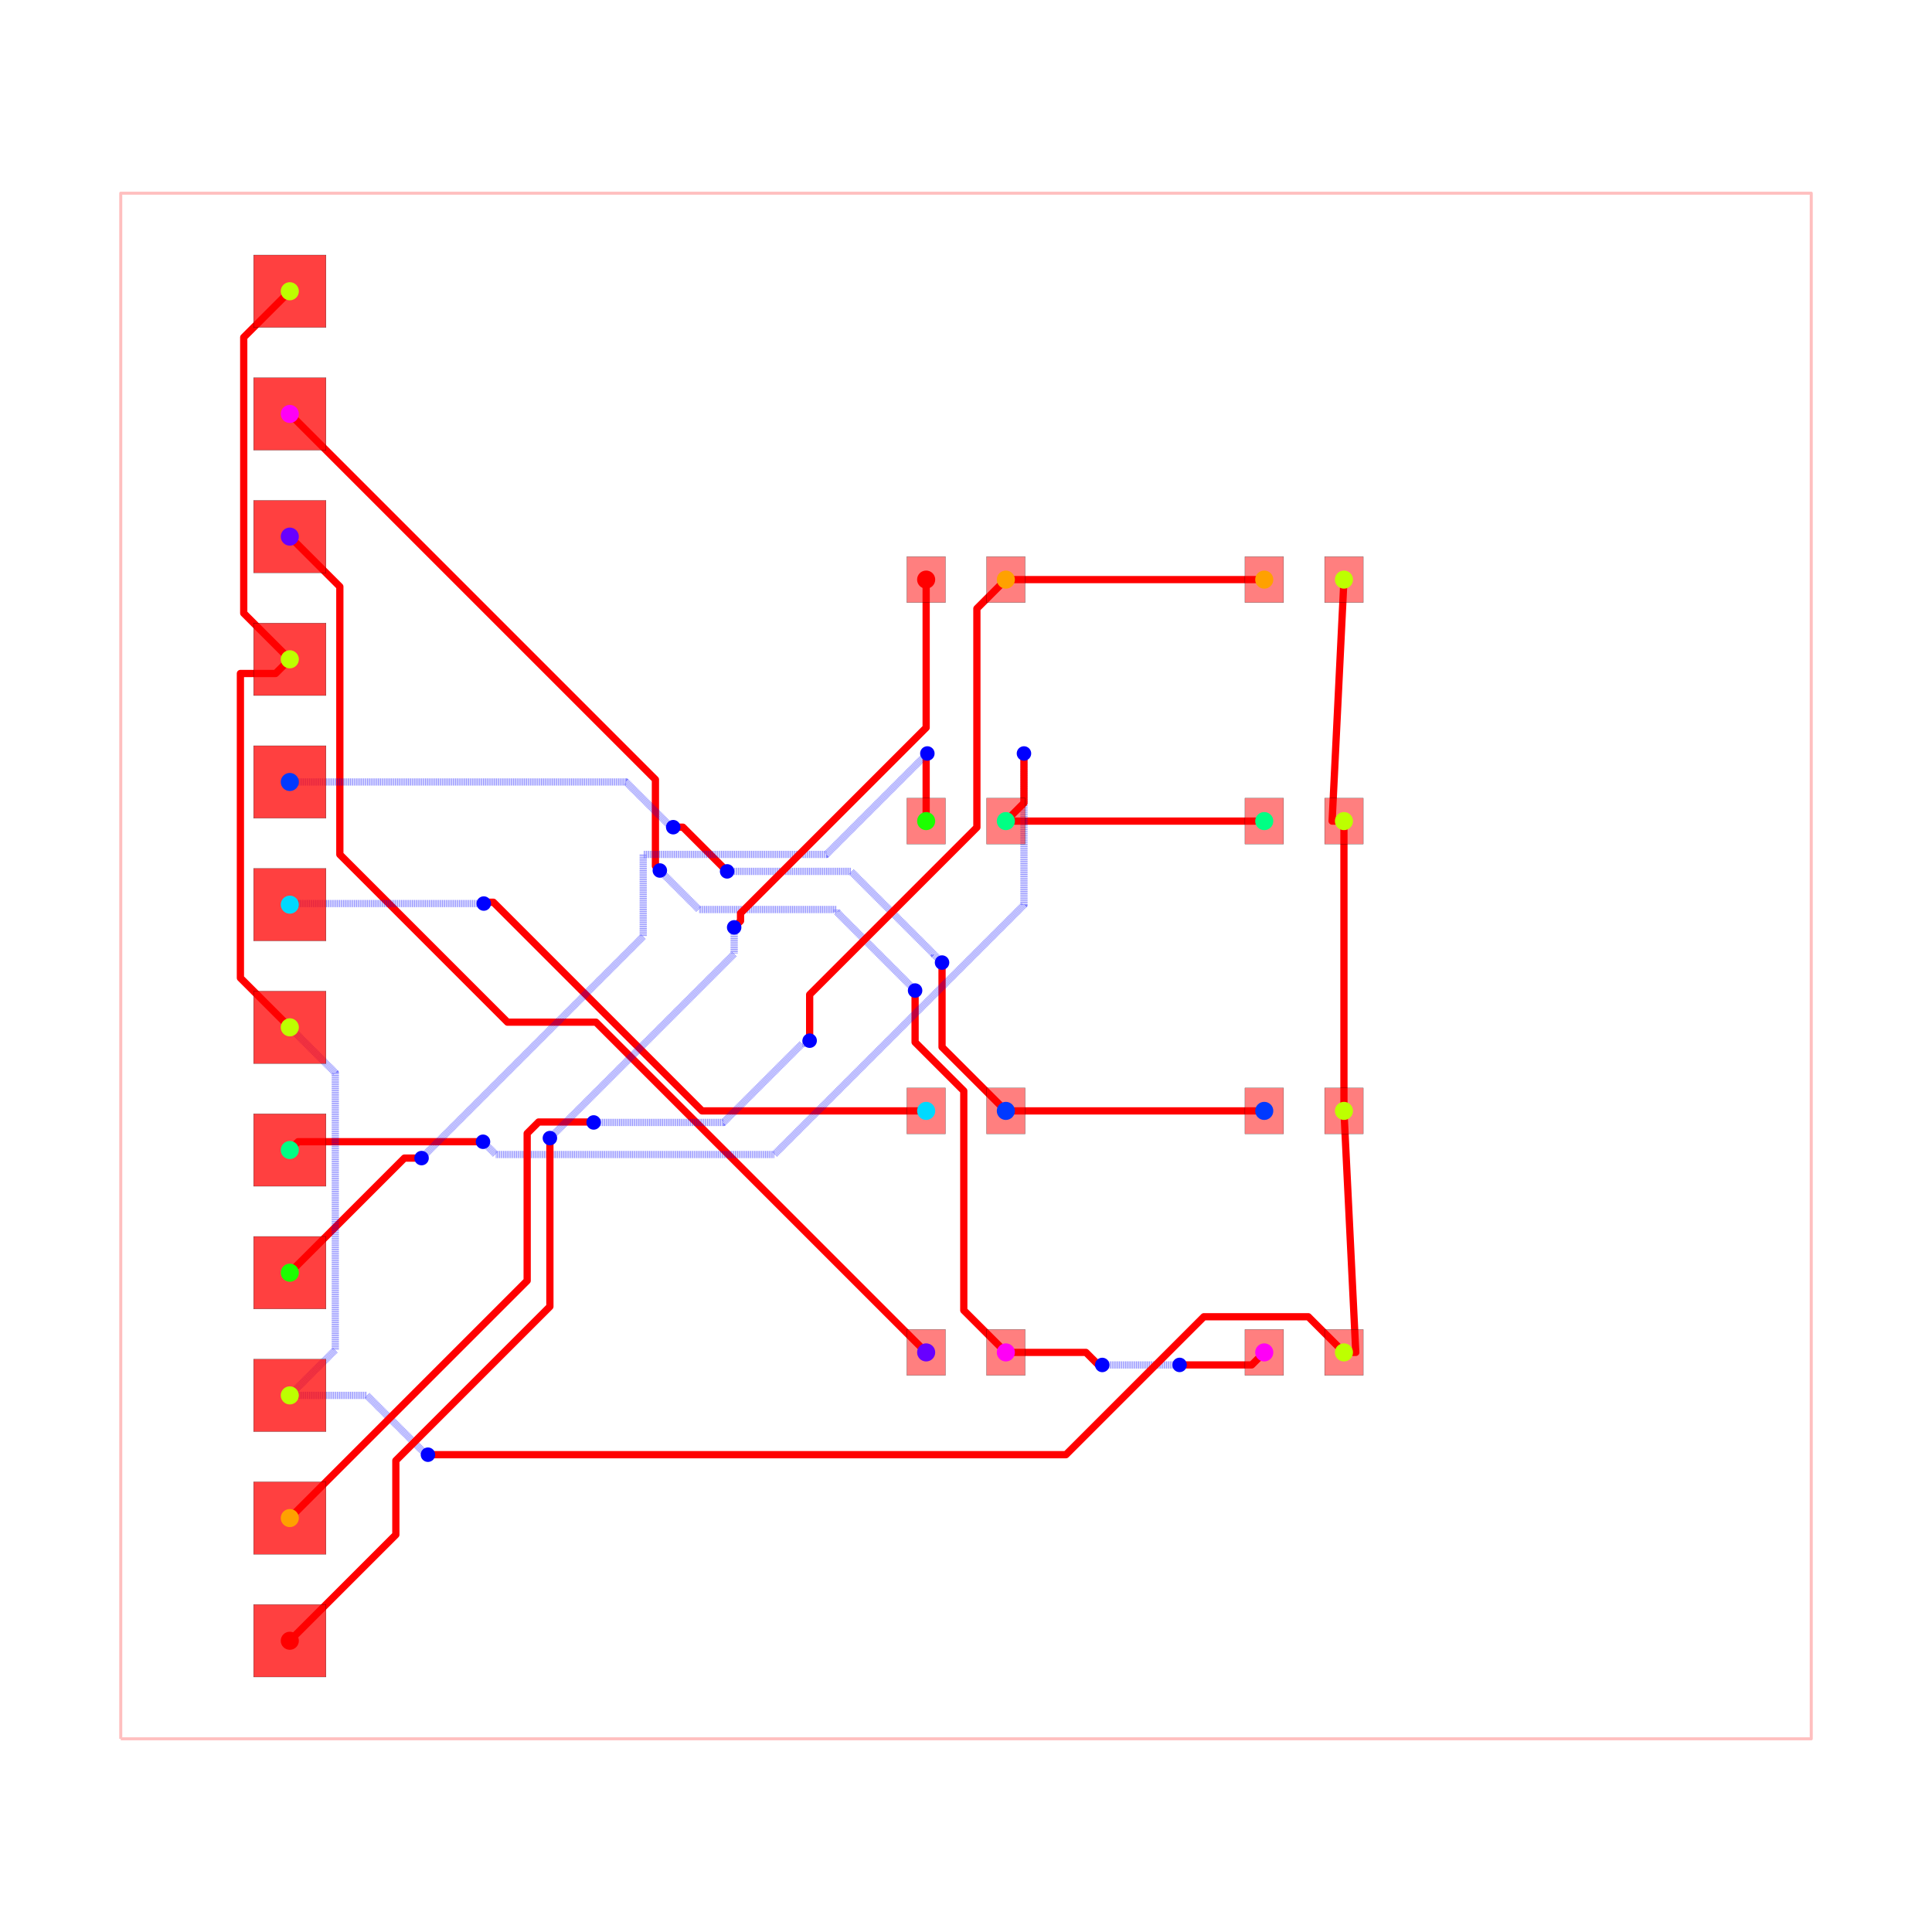
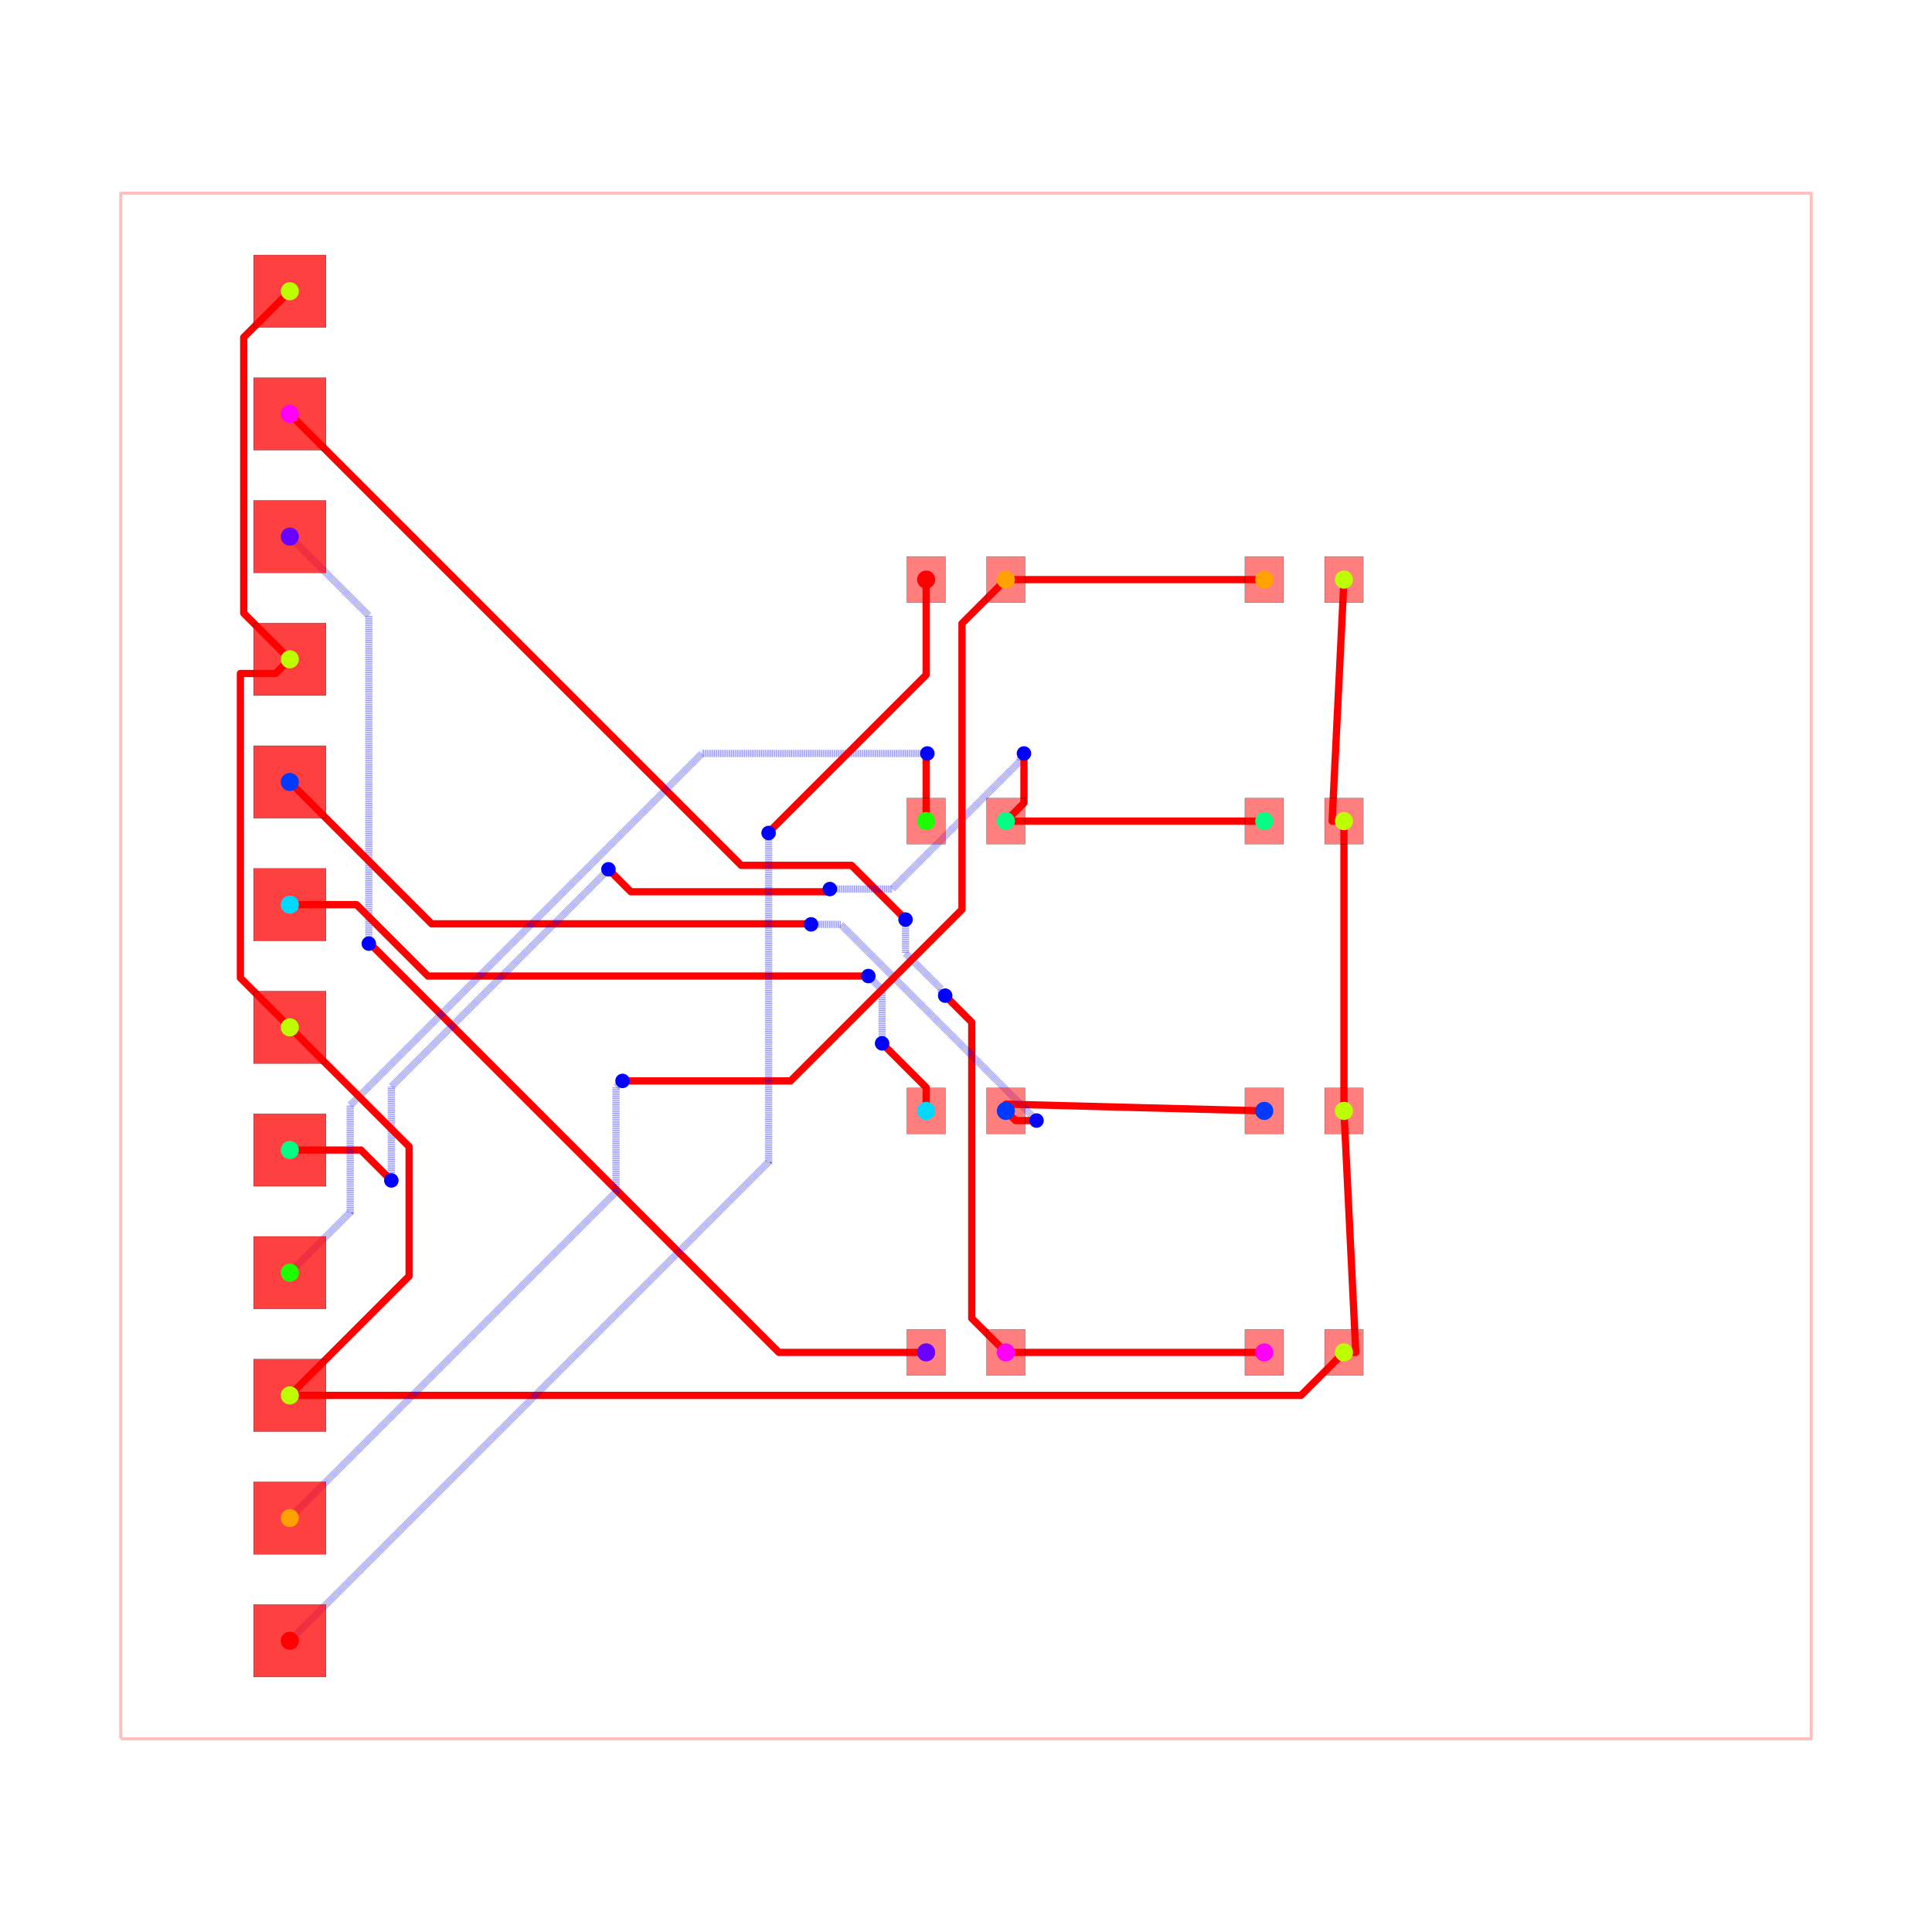
<svg xmlns="http://www.w3.org/2000/svg" width="640" height="640" viewBox="0 0 640 640">
  <rect width="100%" height="100%" fill="white" />
  <g>
    <polyline data-points="-17.5,-16 17.5,-16 17.5,16 -17.5,16 -17.5,-16" data-type="line" data-label="" points="40,576 600,576 600,64 40,64 40,576" fill="none" stroke="rgba(255,0,0,0.25)" stroke-linejoin="round" stroke-width="1px" />
  </g>
  <g>
-     <polyline data-points="0.825,-8 2.4826865681028623,-8 2.7347040416632713,-8.252017473560409 2.8130174735604094,-8.252017473560409 2.821,-8.26" data-type="line" data-label="" points="333.2,448 359.723,448 363.755,452.032 365.008,452.032 365.136,452.16" fill="none" stroke="red" stroke-linejoin="round" stroke-width="2.4" />
-   </g>
-   <g>
-     <polyline data-points="2.821,-8.26 4.31672527004966,-8.26 4.318683477077612,-8.261958207027952 4.419041792972048,-8.261958207027952 4.422,-8.259" data-type="line" data-label="" points="365.136,452.16 389.068,452.16 389.099,452.191 390.705,452.191 390.752,452.144" fill="none" stroke="rgba(0,0,255,0.5)" stroke-linejoin="round" stroke-width="2.4" stroke-dasharray="0.2 0.2" />
-   </g>
-   <g>
-     <polyline data-points="4.422,-8.259 5.9159999999999995,-8.259 6.175,-8" data-type="line" data-label="" points="390.752,452.144 414.656,452.144 418.8,448" fill="none" stroke="red" stroke-linejoin="round" stroke-width="2.4" />
-   </g>
-   <g>
-     <polyline data-points="-14,11.429999999999998 -6.4303128732112125,3.8603128732112104 -6.4303128732112125,2.068312873211212 -6.339,1.977" data-type="line" data-label="" points="96,137.12 217.115,258.235 217.115,286.907 218.576,288.368" fill="none" stroke="red" stroke-linejoin="round" stroke-width="2.4" />
-   </g>
-   <g>
-     <polyline data-points="-6.339,1.977 -5.531769128018645,1.1697691280186444 -2.677995453612491,1.1697691280186444 -2.677995453612491,1.1217535859532541 -1.1396382618951004,-0.4166036057641362 -1.1396382618951004,-0.42236173810489963 -1.054,-0.508" data-type="line" data-label="" points="218.576,288.368 231.492,301.284 277.152,301.284 277.152,302.052 301.766,326.666 301.766,326.758 303.136,328.128" fill="none" stroke="rgba(0,0,255,0.5)" stroke-linejoin="round" stroke-width="2.4" stroke-dasharray="0.2 0.2" />
-   </g>
-   <g>
-     <polyline data-points="-1.054,-0.508 -1.054,-1.5783414358967018 -0.04591318770890651,-2.5864282481877954 -0.04591318770890651,-7.129086812291094 0.825,-8" data-type="line" data-label="" points="303.136,328.128 303.136,345.253 319.265,361.383 319.265,434.065 333.2,448" fill="none" stroke="red" stroke-linejoin="round" stroke-width="2.4" />
-   </g>
-   <g>
-     <polyline data-points="-0.825,-8 -7.662210862672829,-1.162789137327171 -9.492799335738455,-1.162789137327171 -12.963971897719277,2.308383424653651 -12.963971897719277,7.8196642860189085 -12.963971897719277,7.853971897719278 -14,8.89" data-type="line" data-label="" points="306.8,448 197.405,338.605 168.115,338.605 112.576,283.066 112.576,194.885 112.576,194.336 96,177.76" fill="none" stroke="red" stroke-linejoin="round" stroke-width="2.4" />
-   </g>
-   <g>
-     <polyline data-points="0.825,-3 6.175,-3" data-type="line" data-label="" points="333.2,368 418.8,368" fill="none" stroke="red" stroke-linejoin="round" stroke-width="2.4" />
-   </g>
-   <g>
-     <polyline data-points="-14,3.8100000000000005 -7.038543636192705,3.8100000000000005 -6.127588570147148,2.8990449339544435 -6.087044933954443,2.8990449339544435 -6.062,2.874" data-type="line" data-label="" points="96,259.04 207.383,259.04 221.959,273.615 222.607,273.615 223.008,274.016" fill="none" stroke="rgba(0,0,255,0.5)" stroke-linejoin="round" stroke-width="2.4" stroke-dasharray="0.2 0.2" />
-   </g>
-   <g>
-     <polyline data-points="-6.062,2.874 -5.861,2.874 -4.947914608463478,1.9609146084634783 -4.946,1.959" data-type="line" data-label="" points="223.008,274.016 226.224,274.016 240.833,288.625 240.864,288.656" fill="none" stroke="red" stroke-linejoin="round" stroke-width="2.4" />
-   </g>
-   <g>
-     <polyline data-points="-4.946,1.959 -2.3807840071172914,1.959 -0.6605548189199928,0.23877081180270143 -0.6605548189199928,0.2355548189199928 -0.496,0.071" data-type="line" data-label="" points="240.864,288.656 281.907,288.656 309.431,316.18 309.431,316.231 312.064,318.864" fill="none" stroke="rgba(0,0,255,0.5)" stroke-linejoin="round" stroke-width="2.4" stroke-dasharray="0.2 0.2" />
-   </g>
-   <g>
-     <polyline data-points="-0.496,0.071 -0.496,-1.679 0.825,-3" data-type="line" data-label="" points="312.064,318.864 312.064,346.864 333.2,368" fill="none" stroke="red" stroke-linejoin="round" stroke-width="2.4" />
-   </g>
-   <g>
-     <polyline data-points="-0.825,-3 -5.464816964476606,-3 -9.784944816457594,1.320127851980988 -9.956872148019013,1.320127851980988 -9.984,1.293" data-type="line" data-label="" points="306.8,368 232.563,368 163.441,298.878 160.69,298.878 160.256,299.312" fill="none" stroke="red" stroke-linejoin="round" stroke-width="2.4" />
-   </g>
-   <g>
-     <polyline data-points="-9.984,1.293 -13.977,1.293 -14,1.27" data-type="line" data-label="" points="160.256,299.312 96.368,299.312 96,299.68" fill="none" stroke="rgba(0,0,255,0.5)" stroke-linejoin="round" stroke-width="2.4" stroke-dasharray="0.2 0.2" />
+     <polyline data-points="0.825,-8 6.175,-8" data-type="line" data-label="" points="333.2,448 418.8,448" fill="none" stroke="red" stroke-linejoin="round" stroke-width="2.4" />
+   </g>
+   <g>
+     <polyline data-points="-14,11.429999999999998 -4.653654267972621,2.0836542679726193 -2.3716823267791134,2.083654267972619 -2.3706449589320657,2.083654267972619 -1.3109297491651923,1.0239390582057453 -1.3109297491651923,1.0209297491651923 -1.252,0.962" data-type="line" data-label="" points="96,137.12 245.542,286.662 282.053,286.662 282.07,286.662 299.025,303.617 299.025,303.665 299.968,304.608" fill="none" stroke="red" stroke-linejoin="round" stroke-width="2.4" />
+   </g>
+   <g>
+     <polyline data-points="-1.252,0.962 -1.252,0.2628768879144763 -0.5099339119070015,-0.4791892001785222 -0.5099339119070015,-0.5350660880929985 -0.431,-0.614" data-type="line" data-label="" points="299.968,304.608 299.968,315.794 311.841,327.667 311.841,328.561 313.104,329.824" fill="none" stroke="rgba(0,0,255,0.5)" stroke-linejoin="round" stroke-width="2.4" stroke-dasharray="0.2 0.2" />
+   </g>
+   <g>
+     <polyline data-points="-0.431,-0.614 0.11880114245170409,-1.163801142451704 0.1188011424517041,-7.293801142451704 0.825,-8" data-type="line" data-label="" points="313.104,329.824 321.901,338.621 321.901,436.701 333.2,448" fill="none" stroke="red" stroke-linejoin="round" stroke-width="2.4" />
+   </g>
+   <g>
+     <polyline data-points="-0.825,-8 -3.8748025390828342,-8 -12.324250940127067,0.44944840104423367 -12.350448401044234,0.44944840104423367 -12.364,0.463" data-type="line" data-label="" points="306.8,448 258.003,448 122.812,312.809 122.393,312.809 122.176,312.592" fill="none" stroke="red" stroke-linejoin="round" stroke-width="2.4" />
+   </g>
+   <g>
+     <polyline data-points="-12.364,0.463 -12.364,7.254000000000001 -14,8.89" data-type="line" data-label="" points="122.176,312.592 122.176,203.936 96,177.76" fill="none" stroke="rgba(0,0,255,0.5)" stroke-linejoin="round" stroke-width="2.4" stroke-dasharray="0.2 0.2" />
+   </g>
+   <g>
+     <polyline data-points="0.825,-3 0.825,-2.86 6.175,-3" data-type="line" data-label="" points="333.2,368 333.2,365.76 418.8,368" fill="none" stroke="red" stroke-linejoin="round" stroke-width="2.4" />
+   </g>
+   <g>
+     <polyline data-points="-14,3.8100000000000005 -11.062979499772805,0.8729794997728062 -3.217979499772806,0.872979499772806 -3.207,0.862" data-type="line" data-label="" points="96,259.04 142.992,306.032 268.512,306.032 268.688,306.208" fill="none" stroke="red" stroke-linejoin="round" stroke-width="2.4" />
+   </g>
+   <g>
+     <polyline data-points="-3.207,0.862 -2.594424795411407,0.862 1.4547934758368173,-3.1872182712482244 1.4547934758368173,-3.1947934758368177 1.46,-3.2" data-type="line" data-label="" points="268.688,306.208 278.489,306.208 343.277,370.995 343.277,371.117 343.36,371.2" fill="none" stroke="rgba(0,0,255,0.5)" stroke-linejoin="round" stroke-width="2.4" stroke-dasharray="0.2 0.2" />
+   </g>
+   <g>
+     <polyline data-points="1.46,-3.2 1.0250000000000001,-3.2 0.825,-3" data-type="line" data-label="" points="343.36,371.2 336.4,371.2 333.2,368" fill="none" stroke="red" stroke-linejoin="round" stroke-width="2.4" />
+   </g>
+   <g>
+     <polyline data-points="-0.825,-3 -0.825,-2.5140000000000002 -1.7110580877633592,-1.627941912236641 -1.737,-1.602" data-type="line" data-label="" points="306.8,368 306.8,360.224 292.623,346.047 292.208,345.632" fill="none" stroke="red" stroke-linejoin="round" stroke-width="2.4" />
+   </g>
+   <g>
+     <polyline data-points="-1.737,-1.602 -1.737,-0.49299999999999977 -2.0119720171685698,-0.21802798283143013 -2.022,-0.208" data-type="line" data-label="" points="292.208,345.632 292.208,327.888 287.808,323.488 287.648,323.328" fill="none" stroke="rgba(0,0,255,0.5)" stroke-linejoin="round" stroke-width="2.4" stroke-dasharray="0.2 0.2" />
+   </g>
+   <g>
+     <polyline data-points="-2.022,-0.208 -11.139546700442638,-0.208 -12.115678042306039,0.7681313418633999 -12.617546700442638,1.27 -14,1.27" data-type="line" data-label="" points="287.648,323.328 141.767,323.328 126.149,307.71 118.119,299.68 96,299.68" fill="none" stroke="red" stroke-linejoin="round" stroke-width="2.4" />
  </g>
  <g>
    <polyline data-points="0.825,3 6.175,3" data-type="line" data-label="" points="333.2,272 418.8,272" fill="none" stroke="red" stroke-linejoin="round" stroke-width="2.4" />
  </g>
  <g>
-     <polyline data-points="-14,-3.8100000000000005 -13.82777897820202,-3.6377789782020202 -10.07143494124638,-3.6377789782020202 -10.00122102179798,-3.6377789782020202 -10,-3.639" data-type="line" data-label="" points="96,380.96 98.756,378.204 158.857,378.204 159.98,378.204 160,378.224" fill="none" stroke="red" stroke-linejoin="round" stroke-width="2.4" />
-   </g>
-   <g>
-     <polyline data-points="-10,-3.639 -9.73607784838416,-3.9029221516158397 -4.111085050222713,-3.9029221516158397 -3.9681924227844863,-3.9029221516158397 1.1999999999999997,1.2652702711686465 1.1999999999999997,4.264328247114704 1.2,4.4" data-type="line" data-label="" points="160,378.224 164.223,382.447 254.223,382.447 256.509,382.447 339.2,299.756 339.2,251.771 339.2,249.6" fill="none" stroke="rgba(0,0,255,0.5)" stroke-linejoin="round" stroke-width="2.4" stroke-dasharray="0.2 0.2" />
+     <polyline data-points="-14,-3.8100000000000005 -12.527999999999999,-3.8100000000000005 -11.978128138415055,-4.359871861584945 -11.898,-4.44" data-type="line" data-label="" points="96,380.96 119.552,380.96 128.35,389.758 129.632,391.04" fill="none" stroke="red" stroke-linejoin="round" stroke-width="2.4" />
+   </g>
+   <g>
+     <polyline data-points="-11.898,-4.44 -11.898,-2.4983412990313933 -7.438103833939869,1.9615548670287373 -7.438103833939869,1.9668961660601303 -7.403,2.002" data-type="line" data-label="" points="129.632,391.04 129.632,359.973 200.99,288.615 200.99,288.53 201.552,287.968" fill="none" stroke="rgba(0,0,255,0.5)" stroke-linejoin="round" stroke-width="2.4" stroke-dasharray="0.2 0.2" />
+   </g>
+   <g>
+     <polyline data-points="-7.403,2.002 -6.938106827732566,1.5371068277325661 -2.9400913884072994,1.5371068277325661 -2.874893172267434,1.5371068277325661 -2.819,1.593" data-type="line" data-label="" points="201.552,287.968 208.99,295.406 272.959,295.406 274.002,295.406 274.896,294.512" fill="none" stroke="red" stroke-linejoin="round" stroke-width="2.4" />
+   </g>
+   <g>
+     <polyline data-points="-2.819,1.593 -1.5303123798884941,1.593 1.12403395421679,4.247346334105284 1.12403395421679,4.324033954216791 1.2,4.4" data-type="line" data-label="" points="274.896,294.512 295.515,294.512 337.985,252.042 337.985,250.815 339.2,249.6" fill="none" stroke="rgba(0,0,255,0.5)" stroke-linejoin="round" stroke-width="2.4" stroke-dasharray="0.2 0.2" />
  </g>
  <g>
    <polyline data-points="1.2,4.4 1.2,3.375 0.825,3" data-type="line" data-label="" points="339.2,249.6 339.2,266 333.2,272" fill="none" stroke="red" stroke-linejoin="round" stroke-width="2.4" />
  </g>
  <g>
    <polyline data-points="-0.825,3 -0.825,4.25 -0.825,4.375 -0.8,4.4" data-type="line" data-label="" points="306.8,272 306.8,252 306.8,250 307.2,249.6" fill="none" stroke="red" stroke-linejoin="round" stroke-width="2.4" />
  </g>
  <g>
-     <polyline data-points="-0.8,4.4 -2.8897611120965223,2.310238887903478 -6.683310127350767,2.310238887903478 -6.683310127350767,0.6116898726492339 -11.266324784857147,-3.9713247848571465 -11.272,-3.977" data-type="line" data-label="" points="307.2,249.6 273.764,283.036 213.067,283.036 213.067,310.213 139.739,383.541 139.648,383.632" fill="none" stroke="rgba(0,0,255,0.5)" stroke-linejoin="round" stroke-width="2.4" stroke-dasharray="0.2 0.2" />
-   </g>
-   <g>
-     <polyline data-points="-11.272,-3.977 -11.627,-3.977 -14,-6.35" data-type="line" data-label="" points="139.648,383.632 133.968,383.632 96,421.6" fill="none" stroke="red" stroke-linejoin="round" stroke-width="2.4" />
+     <polyline data-points="-0.8,4.4 -5.465855549143254,4.4 -12.749707414151795,-2.8838518650085403 -12.749707414151795,-5.099707414151794 -14,-6.35" data-type="line" data-label="" points="307.2,249.6 232.546,249.6 116.005,366.142 116.005,401.595 96,421.6" fill="none" stroke="rgba(0,0,255,0.5)" stroke-linejoin="round" stroke-width="2.4" stroke-dasharray="0.2 0.2" />
  </g>
  <g>
    <polyline data-points="7.825,8 7.58,3 7.825,3" data-type="line" data-label="" points="445.2,192 441.28,272 445.2,272" fill="none" stroke="red" stroke-linejoin="round" stroke-width="2.4" />
  </g>
  <g>
    <polyline data-points="7.825,-3 8.07,-8 7.825,-8" data-type="line" data-label="" points="445.2,368 449.12,448 445.2,448" fill="none" stroke="red" stroke-linejoin="round" stroke-width="2.4" />
  </g>
  <g>
    <polyline data-points="7.825,-3 7.825,3" data-type="line" data-label="" points="445.2,368 445.2,272" fill="none" stroke="red" stroke-linejoin="round" stroke-width="2.4" />
  </g>
  <g>
-     <polyline data-points="-14,-1.2700000000000014 -13.057814660131193,-2.2121853398688085 -13.057814660131193,-7.879473880806166 -13.057814660131193,-7.947814660131193 -14,-8.89" data-type="line" data-label="" points="96,340.32 111.075,355.395 111.075,446.072 111.075,447.165 96,462.24" fill="none" stroke="rgba(0,0,255,0.5)" stroke-linejoin="round" stroke-width="2.4" stroke-dasharray="0.2 0.2" />
+     <polyline data-points="-14,-1.2700000000000014 -11.529677946443316,-3.7403220535566852 -11.529677946443316,-6.419677946443317 -14,-8.89" data-type="line" data-label="" points="96,340.32 135.525,379.845 135.525,422.715 96,462.24" fill="none" stroke="red" stroke-linejoin="round" stroke-width="2.4" />
  </g>
  <g>
    <polyline data-points="-14,-1.2700000000000014 -15.022671189070557,-0.24732881092944403 -15.022671189070557,6.056297553335966 -14.293702446664033,6.056297553335966 -14,6.35" data-type="line" data-label="" points="96,340.32 79.637,323.957 79.637,223.099 91.301,223.099 96,218.4" fill="none" stroke="red" stroke-linejoin="round" stroke-width="2.4" />
  </g>
  <g>
    <polyline data-points="-14,13.97 -14.953844348261528,13.016155651738472 -14.953844348261528,7.365364745275221 -14.953844348261528,7.303844348261528 -14,6.35" data-type="line" data-label="" points="96,96.48 80.738,111.742 80.738,202.154 80.738,203.138 96,218.4" fill="none" stroke="red" stroke-linejoin="round" stroke-width="2.4" />
  </g>
  <g>
-     <polyline data-points="-14,-8.89 -12.4027886113851,-8.89 -11.234160675953031,-10.05862793543207 -11.199372064567932,-10.05862793543207 -11.14,-10.118" data-type="line" data-label="" points="96,462.24 121.555,462.24 140.253,480.938 140.81,480.938 141.76,481.888" fill="none" stroke="rgba(0,0,255,0.5)" stroke-linejoin="round" stroke-width="2.4" stroke-dasharray="0.2 0.2" />
-   </g>
-   <g>
-     <polyline data-points="-11.14,-10.118 2.068587831919836,-10.118 4.924925119297952,-7.2616627126218845 7.086662712621885,-7.2616627126218845 7.825,-8" data-type="line" data-label="" points="141.76,481.888 353.097,481.888 398.799,436.187 433.387,436.187 445.2,448" fill="none" stroke="red" stroke-linejoin="round" stroke-width="2.4" />
+     <polyline data-points="-14,-8.89 6.935,-8.89 7.825,-8" data-type="line" data-label="" points="96,462.24 430.96,462.24 445.2,448" fill="none" stroke="red" stroke-linejoin="round" stroke-width="2.4" />
  </g>
  <g>
    <polyline data-points="6.175,8 0.825,8" data-type="line" data-label="" points="418.8,192 333.2,192" fill="none" stroke="red" stroke-linejoin="round" stroke-width="2.4" />
  </g>
  <g>
-     <polyline data-points="-14,-11.43 -9.085500119342903,-6.515500119342903 -9.085500119342903,-3.466229201137013 -8.849134944889743,-3.229864026683852 -7.718135973316147,-3.229864026683852 -7.709,-3.239" data-type="line" data-label="" points="96,502.88 174.632,424.248 174.632,375.46 178.414,371.678 196.51,371.678 196.656,371.824" fill="none" stroke="red" stroke-linejoin="round" stroke-width="2.4" />
-   </g>
-   <g>
-     <polyline data-points="-7.709,-3.239 -5.0216069358468305,-3.239 -3.387808181532592,-1.605201245685761 -3.296201245685761,-1.605201245685761 -3.237,-1.546" data-type="line" data-label="" points="196.656,371.824 239.654,371.824 265.795,345.683 267.261,345.683 268.208,344.736" fill="none" stroke="rgba(0,0,255,0.5)" stroke-linejoin="round" stroke-width="2.4" stroke-dasharray="0.2 0.2" />
-   </g>
-   <g>
-     <polyline data-points="-3.237,-1.546 -3.237,-0.5921509813164776 0.2253978719243216,2.870246890607844 0.2253978719243216,7.400397871924322 0.825,8" data-type="line" data-label="" points="268.208,344.736 268.208,329.474 323.606,274.076 323.606,201.594 333.2,192" fill="none" stroke="red" stroke-linejoin="round" stroke-width="2.4" />
-   </g>
-   <g>
-     <polyline data-points="-0.825,8 -0.825,4.935163612408024 -4.668130650282246,1.0920329621257778 -4.668130650282246,0.9318693497177535 -4.8,0.8" data-type="line" data-label="" points="306.8,192 306.8,241.037 245.31,302.527 245.31,305.09 243.2,307.2" fill="none" stroke="red" stroke-linejoin="round" stroke-width="2.4" />
-   </g>
-   <g>
-     <polyline data-points="-4.8,0.8 -4.8,0.2513248716338965 -8.47712718273411,-3.4258023111002136 -8.477802311100213,-3.4258023111002136 -8.615,-3.563" data-type="line" data-label="" points="243.2,307.2 243.2,315.979 184.366,374.813 184.355,374.813 182.16,377.008" fill="none" stroke="rgba(0,0,255,0.5)" stroke-linejoin="round" stroke-width="2.4" stroke-dasharray="0.2 0.2" />
-   </g>
-   <g>
-     <polyline data-points="-8.615,-3.563 -8.615,-7.050510898507694 -11.804352505083518,-10.239863403591212 -11.804352505083518,-11.774352505083518 -14,-13.97" data-type="line" data-label="" points="182.16,377.008 182.16,432.808 131.13,483.838 131.13,508.39 96,543.52" fill="none" stroke="red" stroke-linejoin="round" stroke-width="2.4" />
+     <polyline data-points="-14,-11.43 -7.246516779990766,-4.676516779990766 -7.246516779990766,-2.511849274579485 -7.243849274579485,-2.511849274579485 -7.111,-2.379" data-type="line" data-label="" points="96,502.88 204.056,394.824 204.056,360.19 204.098,360.19 206.224,358.064" fill="none" stroke="rgba(0,0,255,0.5)" stroke-linejoin="round" stroke-width="2.4" stroke-dasharray="0.2 0.2" />
+   </g>
+   <g>
+     <polyline data-points="-7.111,-2.379 -3.6319093512322094,-2.379 -0.08323757000902476,1.1696717812231847 -0.08323757000902476,7.091762429990975 0.825,8" data-type="line" data-label="" points="206.224,358.064 261.889,358.064 318.668,301.285 318.668,206.532 333.2,192" fill="none" stroke="red" stroke-linejoin="round" stroke-width="2.4" />
+   </g>
+   <g>
+     <polyline data-points="-0.825,8 -0.825,6.0274972824534245 -4.026354183164757,2.8261430992886676 -4.026354183164757,2.814645816835243 -4.087,2.754" data-type="line" data-label="" points="306.8,192 306.8,223.56 255.578,274.782 255.578,274.966 254.608,275.936" fill="none" stroke="red" stroke-linejoin="round" stroke-width="2.4" />
+   </g>
+   <g>
+     <polyline data-points="-4.087,2.754 -4.087,-4.057 -14,-13.97" data-type="line" data-label="" points="254.608,275.936 254.608,384.912 96,543.52" fill="none" stroke="rgba(0,0,255,0.5)" stroke-linejoin="round" stroke-width="2.4" stroke-dasharray="0.2 0.2" />
  </g>
  <g>
    <rect data-type="rect" data-label="top source_net_0" data-x="-0.825" data-y="8" x="300.4" y="184.4" width="12.8" height="15.2" fill="rgba(255,0,0,0.5)" stroke="black" stroke-width="0.062" />
  </g>
  <g>
    <rect data-type="rect" data-label="top source_net_1" data-x="0.825" data-y="8" x="326.8" y="184.4" width="12.8" height="15.2" fill="rgba(255,0,0,0.5)" stroke="black" stroke-width="0.062" />
  </g>
  <g>
    <rect data-type="rect" data-label="top source_net_1" data-x="6.175" data-y="8" x="412.4" y="184.4" width="12.8" height="15.2" fill="rgba(255,0,0,0.5)" stroke="black" stroke-width="0.062" />
  </g>
  <g>
    <rect data-type="rect" data-label="top source_net_2" data-x="7.825" data-y="8" x="438.8" y="184.4" width="12.8" height="15.2" fill="rgba(255,0,0,0.5)" stroke="black" stroke-width="0.062" />
  </g>
  <g>
    <rect data-type="rect" data-label="top source_net_3" data-x="-0.825" data-y="3" x="300.4" y="264.4" width="12.8" height="15.2" fill="rgba(255,0,0,0.5)" stroke="black" stroke-width="0.062" />
  </g>
  <g>
    <rect data-type="rect" data-label="top source_net_4" data-x="0.825" data-y="3" x="326.8" y="264.4" width="12.8" height="15.2" fill="rgba(255,0,0,0.5)" stroke="black" stroke-width="0.062" />
  </g>
  <g>
    <rect data-type="rect" data-label="top source_net_4" data-x="6.175" data-y="3" x="412.4" y="264.4" width="12.8" height="15.2" fill="rgba(255,0,0,0.5)" stroke="black" stroke-width="0.062" />
  </g>
  <g>
    <rect data-type="rect" data-label="top source_net_2" data-x="7.825" data-y="3" x="438.8" y="264.4" width="12.8" height="15.2" fill="rgba(255,0,0,0.5)" stroke="black" stroke-width="0.062" />
  </g>
  <g>
    <rect data-type="rect" data-label="top source_net_5" data-x="-0.825" data-y="-3" x="300.4" y="360.4" width="12.8" height="15.2" fill="rgba(255,0,0,0.5)" stroke="black" stroke-width="0.062" />
  </g>
  <g>
    <rect data-type="rect" data-label="top source_net_6" data-x="0.825" data-y="-3" x="326.8" y="360.4" width="12.8" height="15.2" fill="rgba(255,0,0,0.5)" stroke="black" stroke-width="0.062" />
  </g>
  <g>
    <rect data-type="rect" data-label="top source_net_6" data-x="6.175" data-y="-3" x="412.4" y="360.4" width="12.8" height="15.2" fill="rgba(255,0,0,0.5)" stroke="black" stroke-width="0.062" />
  </g>
  <g>
    <rect data-type="rect" data-label="top source_net_2" data-x="7.825" data-y="-3" x="438.8" y="360.4" width="12.8" height="15.2" fill="rgba(255,0,0,0.5)" stroke="black" stroke-width="0.062" />
  </g>
  <g>
    <rect data-type="rect" data-label="top source_net_7" data-x="-0.825" data-y="-8" x="300.4" y="440.4" width="12.8" height="15.2" fill="rgba(255,0,0,0.5)" stroke="black" stroke-width="0.062" />
  </g>
  <g>
    <rect data-type="rect" data-label="top source_net_8" data-x="0.825" data-y="-8" x="326.8" y="440.4" width="12.8" height="15.2" fill="rgba(255,0,0,0.5)" stroke="black" stroke-width="0.062" />
  </g>
  <g>
    <rect data-type="rect" data-label="top source_net_8" data-x="6.175" data-y="-8" x="412.4" y="440.4" width="12.8" height="15.2" fill="rgba(255,0,0,0.5)" stroke="black" stroke-width="0.062" />
  </g>
  <g>
    <rect data-type="rect" data-label="top source_net_2" data-x="7.825" data-y="-8" x="438.8" y="440.4" width="12.8" height="15.2" fill="rgba(255,0,0,0.5)" stroke="black" stroke-width="0.062" />
  </g>
  <g>
    <rect data-type="rect" data-label="top source_net_0 inner1 source_net_0 inner2 source_net_0 bottom source_net_0" data-x="-14" data-y="-13.97" x="84" y="531.52" width="24" height="24" fill="rgba(255,0,0,0.75)" stroke="black" stroke-width="0.062" />
  </g>
  <g>
    <rect data-type="rect" data-label="top source_net_1 inner1 source_net_1 inner2 source_net_1 bottom source_net_1" data-x="-14" data-y="-11.43" x="84" y="490.88" width="24" height="24" fill="rgba(255,0,0,0.75)" stroke="black" stroke-width="0.062" />
  </g>
  <g>
    <rect data-type="rect" data-label="top source_net_2 inner1 source_net_2 inner2 source_net_2 bottom source_net_2" data-x="-14" data-y="-8.89" x="84" y="450.24" width="24" height="24" fill="rgba(255,0,0,0.75)" stroke="black" stroke-width="0.062" />
  </g>
  <g>
    <rect data-type="rect" data-label="top source_net_3 inner1 source_net_3 inner2 source_net_3 bottom source_net_3" data-x="-14" data-y="-6.3500000000000005" x="84" y="409.6" width="24" height="24" fill="rgba(255,0,0,0.75)" stroke="black" stroke-width="0.062" />
  </g>
  <g>
    <rect data-type="rect" data-label="top source_net_4 inner1 source_net_4 inner2 source_net_4 bottom source_net_4" data-x="-14" data-y="-3.8100000000000005" x="84" y="368.96" width="24" height="24" fill="rgba(255,0,0,0.75)" stroke="black" stroke-width="0.062" />
  </g>
  <g>
    <rect data-type="rect" data-label="top source_net_2 inner1 source_net_2 inner2 source_net_2 bottom source_net_2" data-x="-14" data-y="-1.2700000000000014" x="84" y="328.32" width="24" height="24" fill="rgba(255,0,0,0.75)" stroke="black" stroke-width="0.062" />
  </g>
  <g>
    <rect data-type="rect" data-label="top source_net_5 inner1 source_net_5 inner2 source_net_5 bottom source_net_5" data-x="-14" data-y="1.2699999999999996" x="84" y="287.68" width="24" height="24" fill="rgba(255,0,0,0.75)" stroke="black" stroke-width="0.062" />
  </g>
  <g>
    <rect data-type="rect" data-label="top source_net_6 inner1 source_net_6 inner2 source_net_6 bottom source_net_6" data-x="-14" data-y="3.8100000000000005" x="84" y="247.04" width="24" height="24" fill="rgba(255,0,0,0.75)" stroke="black" stroke-width="0.062" />
  </g>
  <g>
    <rect data-type="rect" data-label="top source_net_2 inner1 source_net_2 inner2 source_net_2 bottom source_net_2" data-x="-14" data-y="6.35" x="84" y="206.4" width="24" height="24" fill="rgba(255,0,0,0.75)" stroke="black" stroke-width="0.062" />
  </g>
  <g>
    <rect data-type="rect" data-label="top source_net_7 inner1 source_net_7 inner2 source_net_7 bottom source_net_7" data-x="-14" data-y="8.889999999999999" x="84" y="165.76" width="24" height="24" fill="rgba(255,0,0,0.75)" stroke="black" stroke-width="0.062" />
  </g>
  <g>
    <rect data-type="rect" data-label="top source_net_8 inner1 source_net_8 inner2 source_net_8 bottom source_net_8" data-x="-14" data-y="11.429999999999998" x="84" y="125.12" width="24" height="24" fill="rgba(255,0,0,0.75)" stroke="black" stroke-width="0.062" />
  </g>
  <g>
    <rect data-type="rect" data-label="top source_net_2 inner1 source_net_2 inner2 source_net_2 bottom source_net_2" data-x="-14" data-y="13.97" x="84" y="84.48" width="24" height="24" fill="rgba(255,0,0,0.75)" stroke="black" stroke-width="0.062" />
  </g>
-   <circle data-type="circle" data-label="" data-x="2.821" data-y="-8.26" cx="365.136" cy="452.16" r="2.4" fill="blue" stroke="none" stroke-width="0.062" />
-   <circle data-type="circle" data-label="" data-x="4.422" data-y="-8.259" cx="390.752" cy="452.144" r="2.4" fill="blue" stroke="none" stroke-width="0.062" />
-   <circle data-type="circle" data-label="" data-x="-6.339" data-y="1.977" cx="218.576" cy="288.368" r="2.4" fill="blue" stroke="none" stroke-width="0.062" />
-   <circle data-type="circle" data-label="" data-x="-1.054" data-y="-0.508" cx="303.136" cy="328.128" r="2.4" fill="blue" stroke="none" stroke-width="0.062" />
-   <circle data-type="circle" data-label="" data-x="-6.062" data-y="2.874" cx="223.008" cy="274.016" r="2.4" fill="blue" stroke="none" stroke-width="0.062" />
-   <circle data-type="circle" data-label="" data-x="-4.946" data-y="1.959" cx="240.864" cy="288.656" r="2.4" fill="blue" stroke="none" stroke-width="0.062" />
-   <circle data-type="circle" data-label="" data-x="-0.496" data-y="0.071" cx="312.064" cy="318.864" r="2.4" fill="blue" stroke="none" stroke-width="0.062" />
-   <circle data-type="circle" data-label="" data-x="-9.984" data-y="1.293" cx="160.256" cy="299.312" r="2.4" fill="blue" stroke="none" stroke-width="0.062" />
-   <circle data-type="circle" data-label="" data-x="-10" data-y="-3.639" cx="160" cy="378.224" r="2.4" fill="blue" stroke="none" stroke-width="0.062" />
+   <circle data-type="circle" data-label="" data-x="-1.252" data-y="0.962" cx="299.968" cy="304.608" r="2.4" fill="blue" stroke="none" stroke-width="0.062" />
+   <circle data-type="circle" data-label="" data-x="-0.431" data-y="-0.614" cx="313.104" cy="329.824" r="2.4" fill="blue" stroke="none" stroke-width="0.062" />
+   <circle data-type="circle" data-label="" data-x="-12.364" data-y="0.463" cx="122.176" cy="312.592" r="2.4" fill="blue" stroke="none" stroke-width="0.062" />
+   <circle data-type="circle" data-label="" data-x="-3.207" data-y="0.862" cx="268.688" cy="306.208" r="2.4" fill="blue" stroke="none" stroke-width="0.062" />
+   <circle data-type="circle" data-label="" data-x="1.46" data-y="-3.2" cx="343.36" cy="371.2" r="2.4" fill="blue" stroke="none" stroke-width="0.062" />
+   <circle data-type="circle" data-label="" data-x="-1.737" data-y="-1.602" cx="292.208" cy="345.632" r="2.4" fill="blue" stroke="none" stroke-width="0.062" />
+   <circle data-type="circle" data-label="" data-x="-2.022" data-y="-0.208" cx="287.648" cy="323.328" r="2.4" fill="blue" stroke="none" stroke-width="0.062" />
+   <circle data-type="circle" data-label="" data-x="-11.898" data-y="-4.44" cx="129.632" cy="391.04" r="2.4" fill="blue" stroke="none" stroke-width="0.062" />
+   <circle data-type="circle" data-label="" data-x="-7.403" data-y="2.002" cx="201.552" cy="287.968" r="2.4" fill="blue" stroke="none" stroke-width="0.062" />
+   <circle data-type="circle" data-label="" data-x="-2.819" data-y="1.593" cx="274.896" cy="294.512" r="2.4" fill="blue" stroke="none" stroke-width="0.062" />
  <circle data-type="circle" data-label="" data-x="1.2" data-y="4.4" cx="339.2" cy="249.6" r="2.4" fill="blue" stroke="none" stroke-width="0.062" />
  <circle data-type="circle" data-label="" data-x="-0.8" data-y="4.4" cx="307.2" cy="249.6" r="2.4" fill="blue" stroke="none" stroke-width="0.062" />
-   <circle data-type="circle" data-label="" data-x="-11.272" data-y="-3.977" cx="139.648" cy="383.632" r="2.4" fill="blue" stroke="none" stroke-width="0.062" />
-   <circle data-type="circle" data-label="" data-x="-11.14" data-y="-10.118" cx="141.76" cy="481.888" r="2.4" fill="blue" stroke="none" stroke-width="0.062" />
-   <circle data-type="circle" data-label="" data-x="-7.709" data-y="-3.239" cx="196.656" cy="371.824" r="2.4" fill="blue" stroke="none" stroke-width="0.062" />
-   <circle data-type="circle" data-label="" data-x="-3.237" data-y="-1.546" cx="268.208" cy="344.736" r="2.4" fill="blue" stroke="none" stroke-width="0.062" />
-   <circle data-type="circle" data-label="" data-x="-4.8" data-y="0.8" cx="243.2" cy="307.2" r="2.4" fill="blue" stroke="none" stroke-width="0.062" />
-   <circle data-type="circle" data-label="" data-x="-8.615" data-y="-3.563" cx="182.16" cy="377.008" r="2.4" fill="blue" stroke="none" stroke-width="0.062" />
+   <circle data-type="circle" data-label="" data-x="-7.111" data-y="-2.379" cx="206.224" cy="358.064" r="2.4" fill="blue" stroke="none" stroke-width="0.062" />
+   <circle data-type="circle" data-label="" data-x="-4.087" data-y="2.754" cx="254.608" cy="275.936" r="2.4" fill="blue" stroke="none" stroke-width="0.062" />
  <g>
    <circle data-type="point" data-label="source_net_0 source_net_0 top" data-x="-14" data-y="-13.97" cx="96" cy="543.52" r="3" fill="hsl(0, 100%, 50%)" />
  </g>
  <g>
    <circle data-type="point" data-label="source_net_0 source_net_0 top" data-x="-0.825" data-y="8" cx="306.8" cy="192" r="3" fill="hsl(0, 100%, 50%)" />
  </g>
  <g>
    <circle data-type="point" data-label="source_net_1 source_net_1 top" data-x="-14" data-y="-11.43" cx="96" cy="502.88" r="3" fill="hsl(37.778, 100%, 50%)" />
  </g>
  <g>
    <circle data-type="point" data-label="source_net_1 source_net_1 top" data-x="0.825" data-y="8" cx="333.2" cy="192" r="3" fill="hsl(37.778, 100%, 50%)" />
  </g>
  <g>
    <circle data-type="point" data-label="source_net_1 source_net_1 top" data-x="6.175" data-y="8" cx="418.8" cy="192" r="3" fill="hsl(37.778, 100%, 50%)" />
  </g>
  <g>
    <circle data-type="point" data-label="source_net_2 source_net_2 top" data-x="-14" data-y="-8.89" cx="96" cy="462.24" r="3" fill="hsl(75.556, 100%, 50%)" />
  </g>
  <g>
    <circle data-type="point" data-label="source_net_2 source_net_2 top" data-x="-14" data-y="-1.2700000000000014" cx="96" cy="340.32" r="3" fill="hsl(75.556, 100%, 50%)" />
  </g>
  <g>
    <circle data-type="point" data-label="source_net_2 source_net_2 top" data-x="-14" data-y="6.35" cx="96" cy="218.4" r="3" fill="hsl(75.556, 100%, 50%)" />
  </g>
  <g>
    <circle data-type="point" data-label="source_net_2 source_net_2 top" data-x="-14" data-y="13.97" cx="96" cy="96.48" r="3" fill="hsl(75.556, 100%, 50%)" />
  </g>
  <g>
    <circle data-type="point" data-label="source_net_2 source_net_2 top" data-x="7.825" data-y="8" cx="445.2" cy="192" r="3" fill="hsl(75.556, 100%, 50%)" />
  </g>
  <g>
    <circle data-type="point" data-label="source_net_2 source_net_2 top" data-x="7.825" data-y="3" cx="445.2" cy="272" r="3" fill="hsl(75.556, 100%, 50%)" />
  </g>
  <g>
    <circle data-type="point" data-label="source_net_2 source_net_2 top" data-x="7.825" data-y="-3" cx="445.2" cy="368" r="3" fill="hsl(75.556, 100%, 50%)" />
  </g>
  <g>
    <circle data-type="point" data-label="source_net_2 source_net_2 top" data-x="7.825" data-y="-8" cx="445.2" cy="448" r="3" fill="hsl(75.556, 100%, 50%)" />
  </g>
  <g>
    <circle data-type="point" data-label="source_net_3 source_net_3 top" data-x="-14" data-y="-6.3500000000000005" cx="96" cy="421.6" r="3" fill="hsl(113.333, 100%, 50%)" />
  </g>
  <g>
    <circle data-type="point" data-label="source_net_3 source_net_3 top" data-x="-0.825" data-y="3" cx="306.8" cy="272" r="3" fill="hsl(113.333, 100%, 50%)" />
  </g>
  <g>
    <circle data-type="point" data-label="source_net_4 source_net_4 top" data-x="-14" data-y="-3.8100000000000005" cx="96" cy="380.96" r="3" fill="hsl(151.111, 100%, 50%)" />
  </g>
  <g>
    <circle data-type="point" data-label="source_net_4 source_net_4 top" data-x="0.825" data-y="3" cx="333.2" cy="272" r="3" fill="hsl(151.111, 100%, 50%)" />
  </g>
  <g>
    <circle data-type="point" data-label="source_net_4 source_net_4 top" data-x="6.175" data-y="3" cx="418.8" cy="272" r="3" fill="hsl(151.111, 100%, 50%)" />
  </g>
  <g>
    <circle data-type="point" data-label="source_net_5 source_net_5 top" data-x="-14" data-y="1.2699999999999996" cx="96" cy="299.68" r="3" fill="hsl(188.889, 100%, 50%)" />
  </g>
  <g>
    <circle data-type="point" data-label="source_net_5 source_net_5 top" data-x="-0.825" data-y="-3" cx="306.8" cy="368" r="3" fill="hsl(188.889, 100%, 50%)" />
  </g>
  <g>
    <circle data-type="point" data-label="source_net_6 source_net_6 top" data-x="-14" data-y="3.8100000000000005" cx="96" cy="259.04" r="3" fill="hsl(226.667, 100%, 50%)" />
  </g>
  <g>
    <circle data-type="point" data-label="source_net_6 source_net_6 top" data-x="0.825" data-y="-3" cx="333.2" cy="368" r="3" fill="hsl(226.667, 100%, 50%)" />
  </g>
  <g>
    <circle data-type="point" data-label="source_net_6 source_net_6 top" data-x="6.175" data-y="-3" cx="418.8" cy="368" r="3" fill="hsl(226.667, 100%, 50%)" />
  </g>
  <g>
    <circle data-type="point" data-label="source_net_7 source_net_7 top" data-x="-14" data-y="8.889999999999999" cx="96" cy="177.76" r="3" fill="hsl(264.444, 100%, 50%)" />
  </g>
  <g>
    <circle data-type="point" data-label="source_net_7 source_net_7 top" data-x="-0.825" data-y="-8" cx="306.8" cy="448" r="3" fill="hsl(264.444, 100%, 50%)" />
  </g>
  <g>
    <circle data-type="point" data-label="source_net_8 source_net_8 top" data-x="-14" data-y="11.429999999999998" cx="96" cy="137.12" r="3" fill="hsl(302.222, 100%, 50%)" />
  </g>
  <g>
    <circle data-type="point" data-label="source_net_8 source_net_8 top" data-x="0.825" data-y="-8" cx="333.2" cy="448" r="3" fill="hsl(302.222, 100%, 50%)" />
  </g>
  <g>
    <circle data-type="point" data-label="source_net_8 source_net_8 top" data-x="6.175" data-y="-8" cx="418.8" cy="448" r="3" fill="hsl(302.222, 100%, 50%)" />
  </g>
  <g id="crosshair" style="display: none">
    <line id="crosshair-h" y1="0" y2="640" stroke="#666" stroke-width="0.5" />
    <line id="crosshair-v" x1="0" x2="640" stroke="#666" stroke-width="0.5" />
    <text id="coordinates" font-family="monospace" font-size="12" fill="#666" />
  </g>
</svg>
